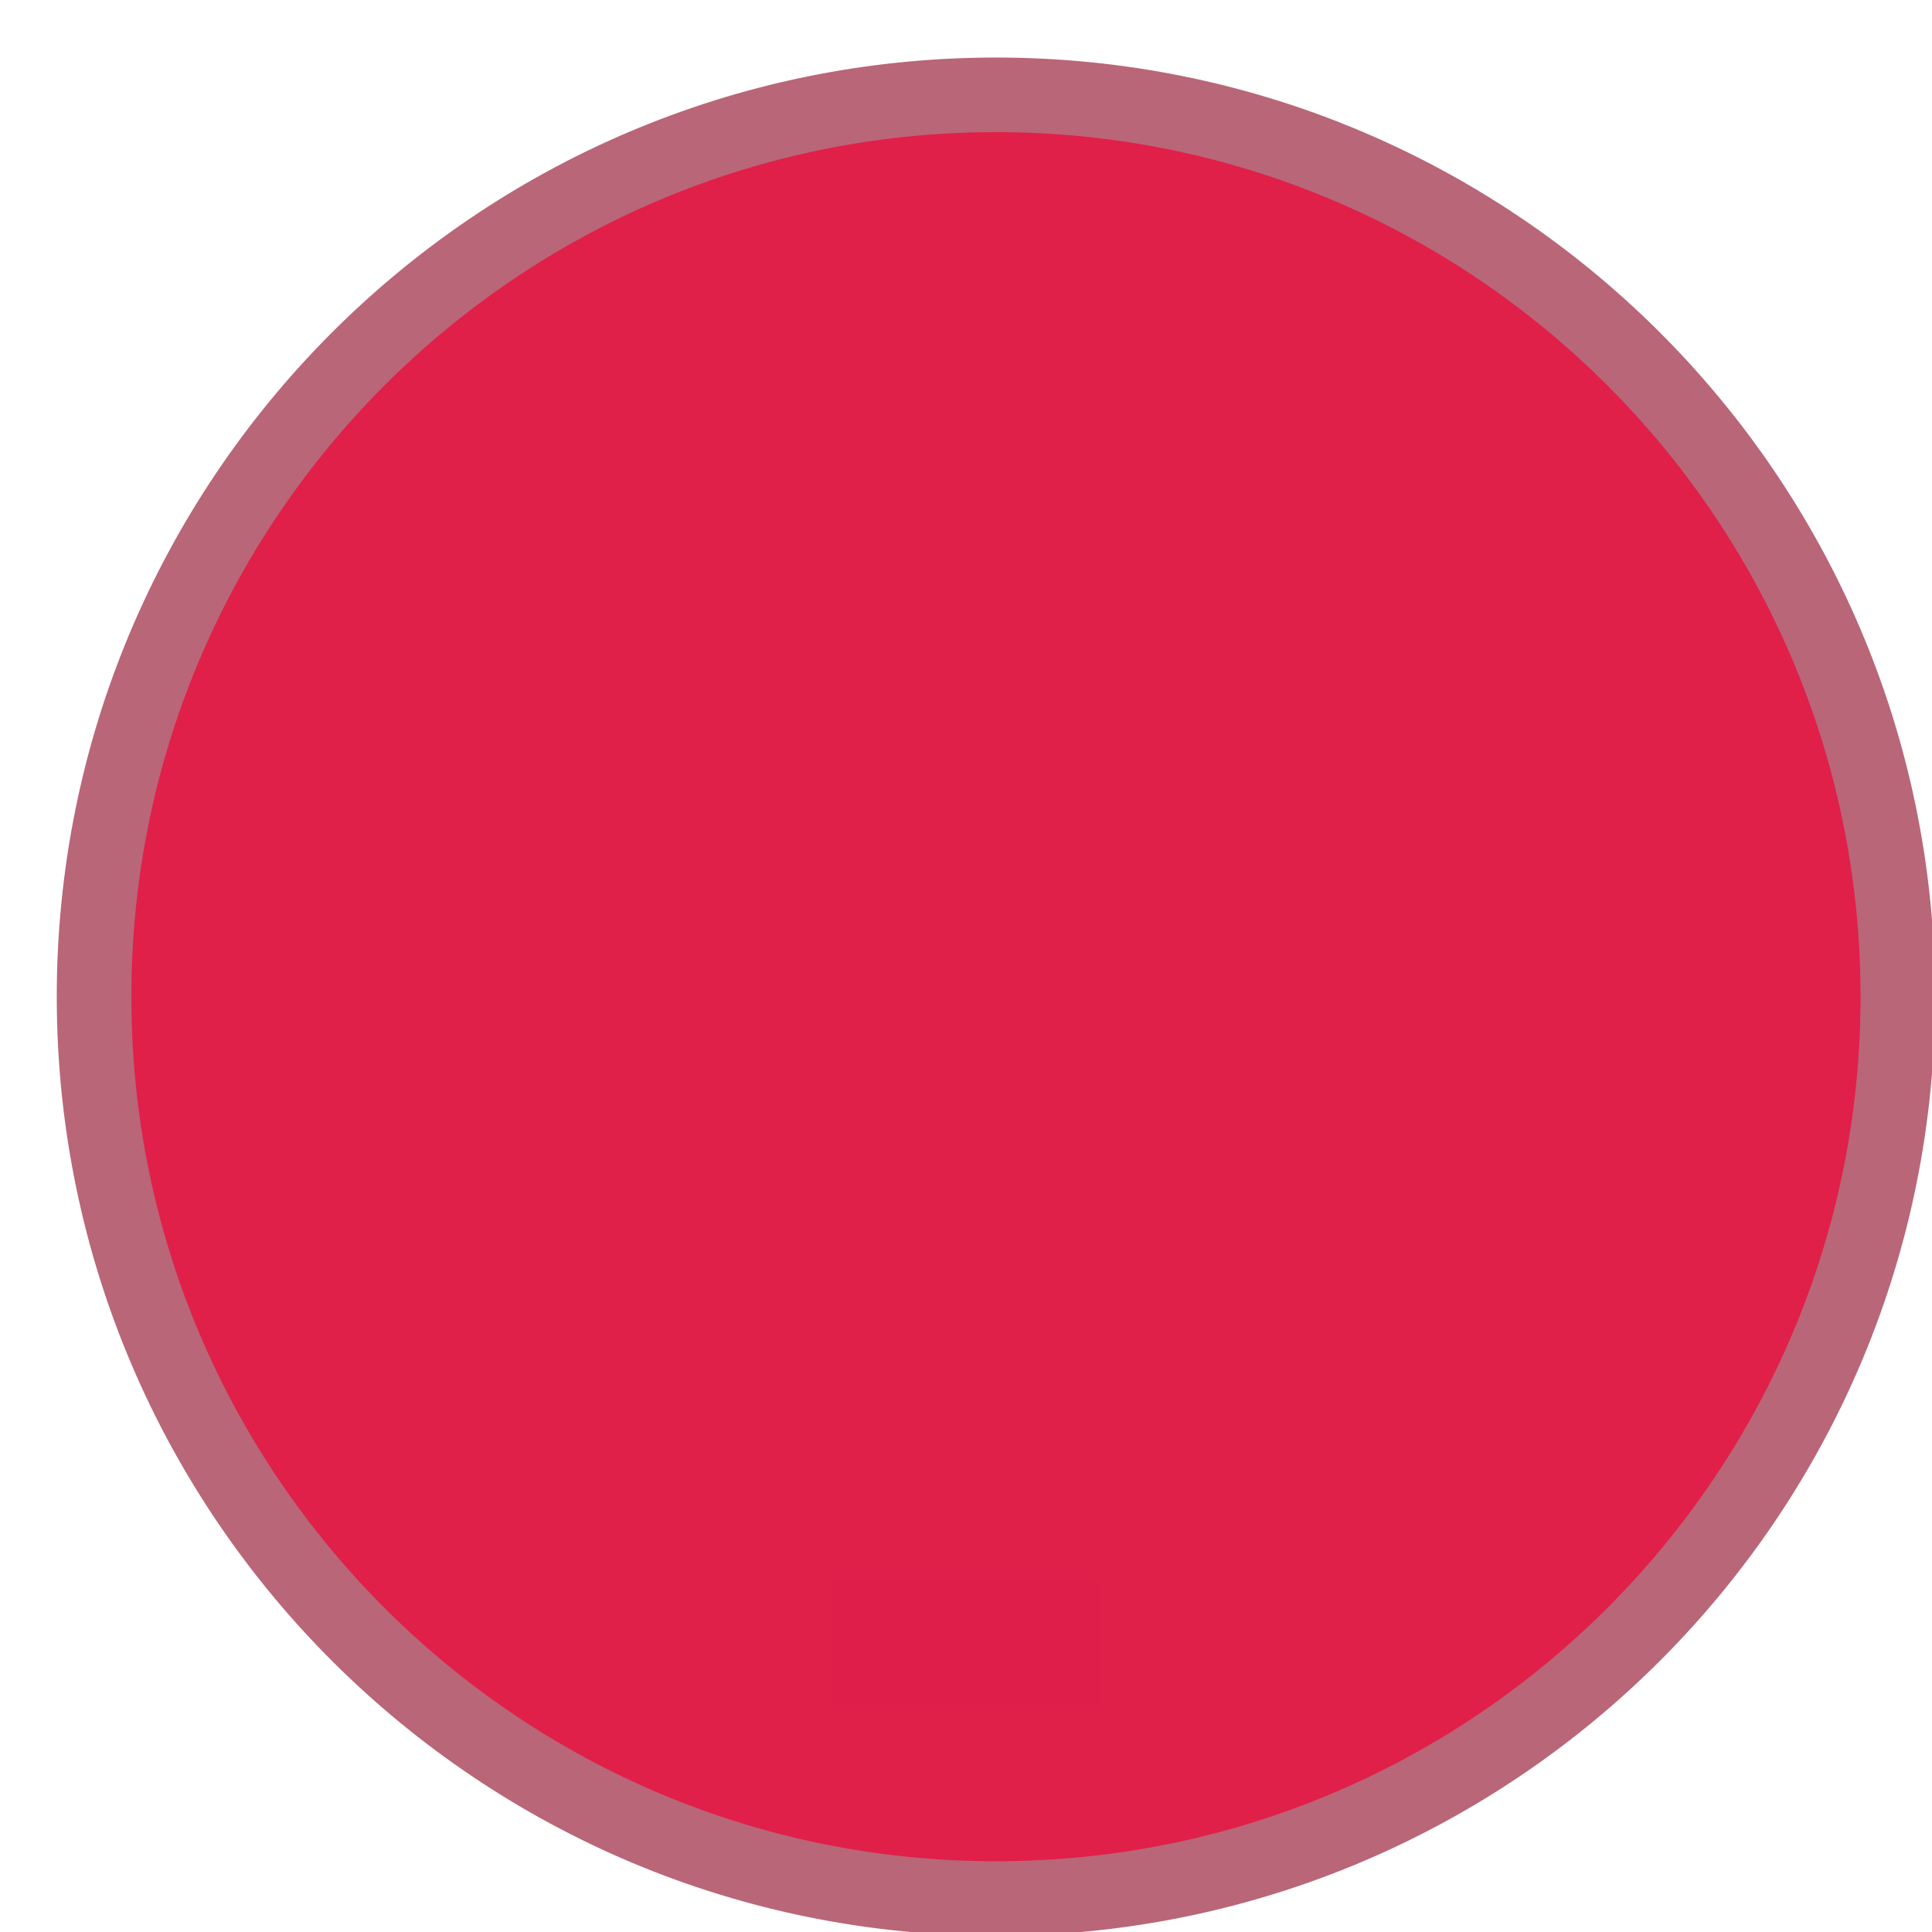
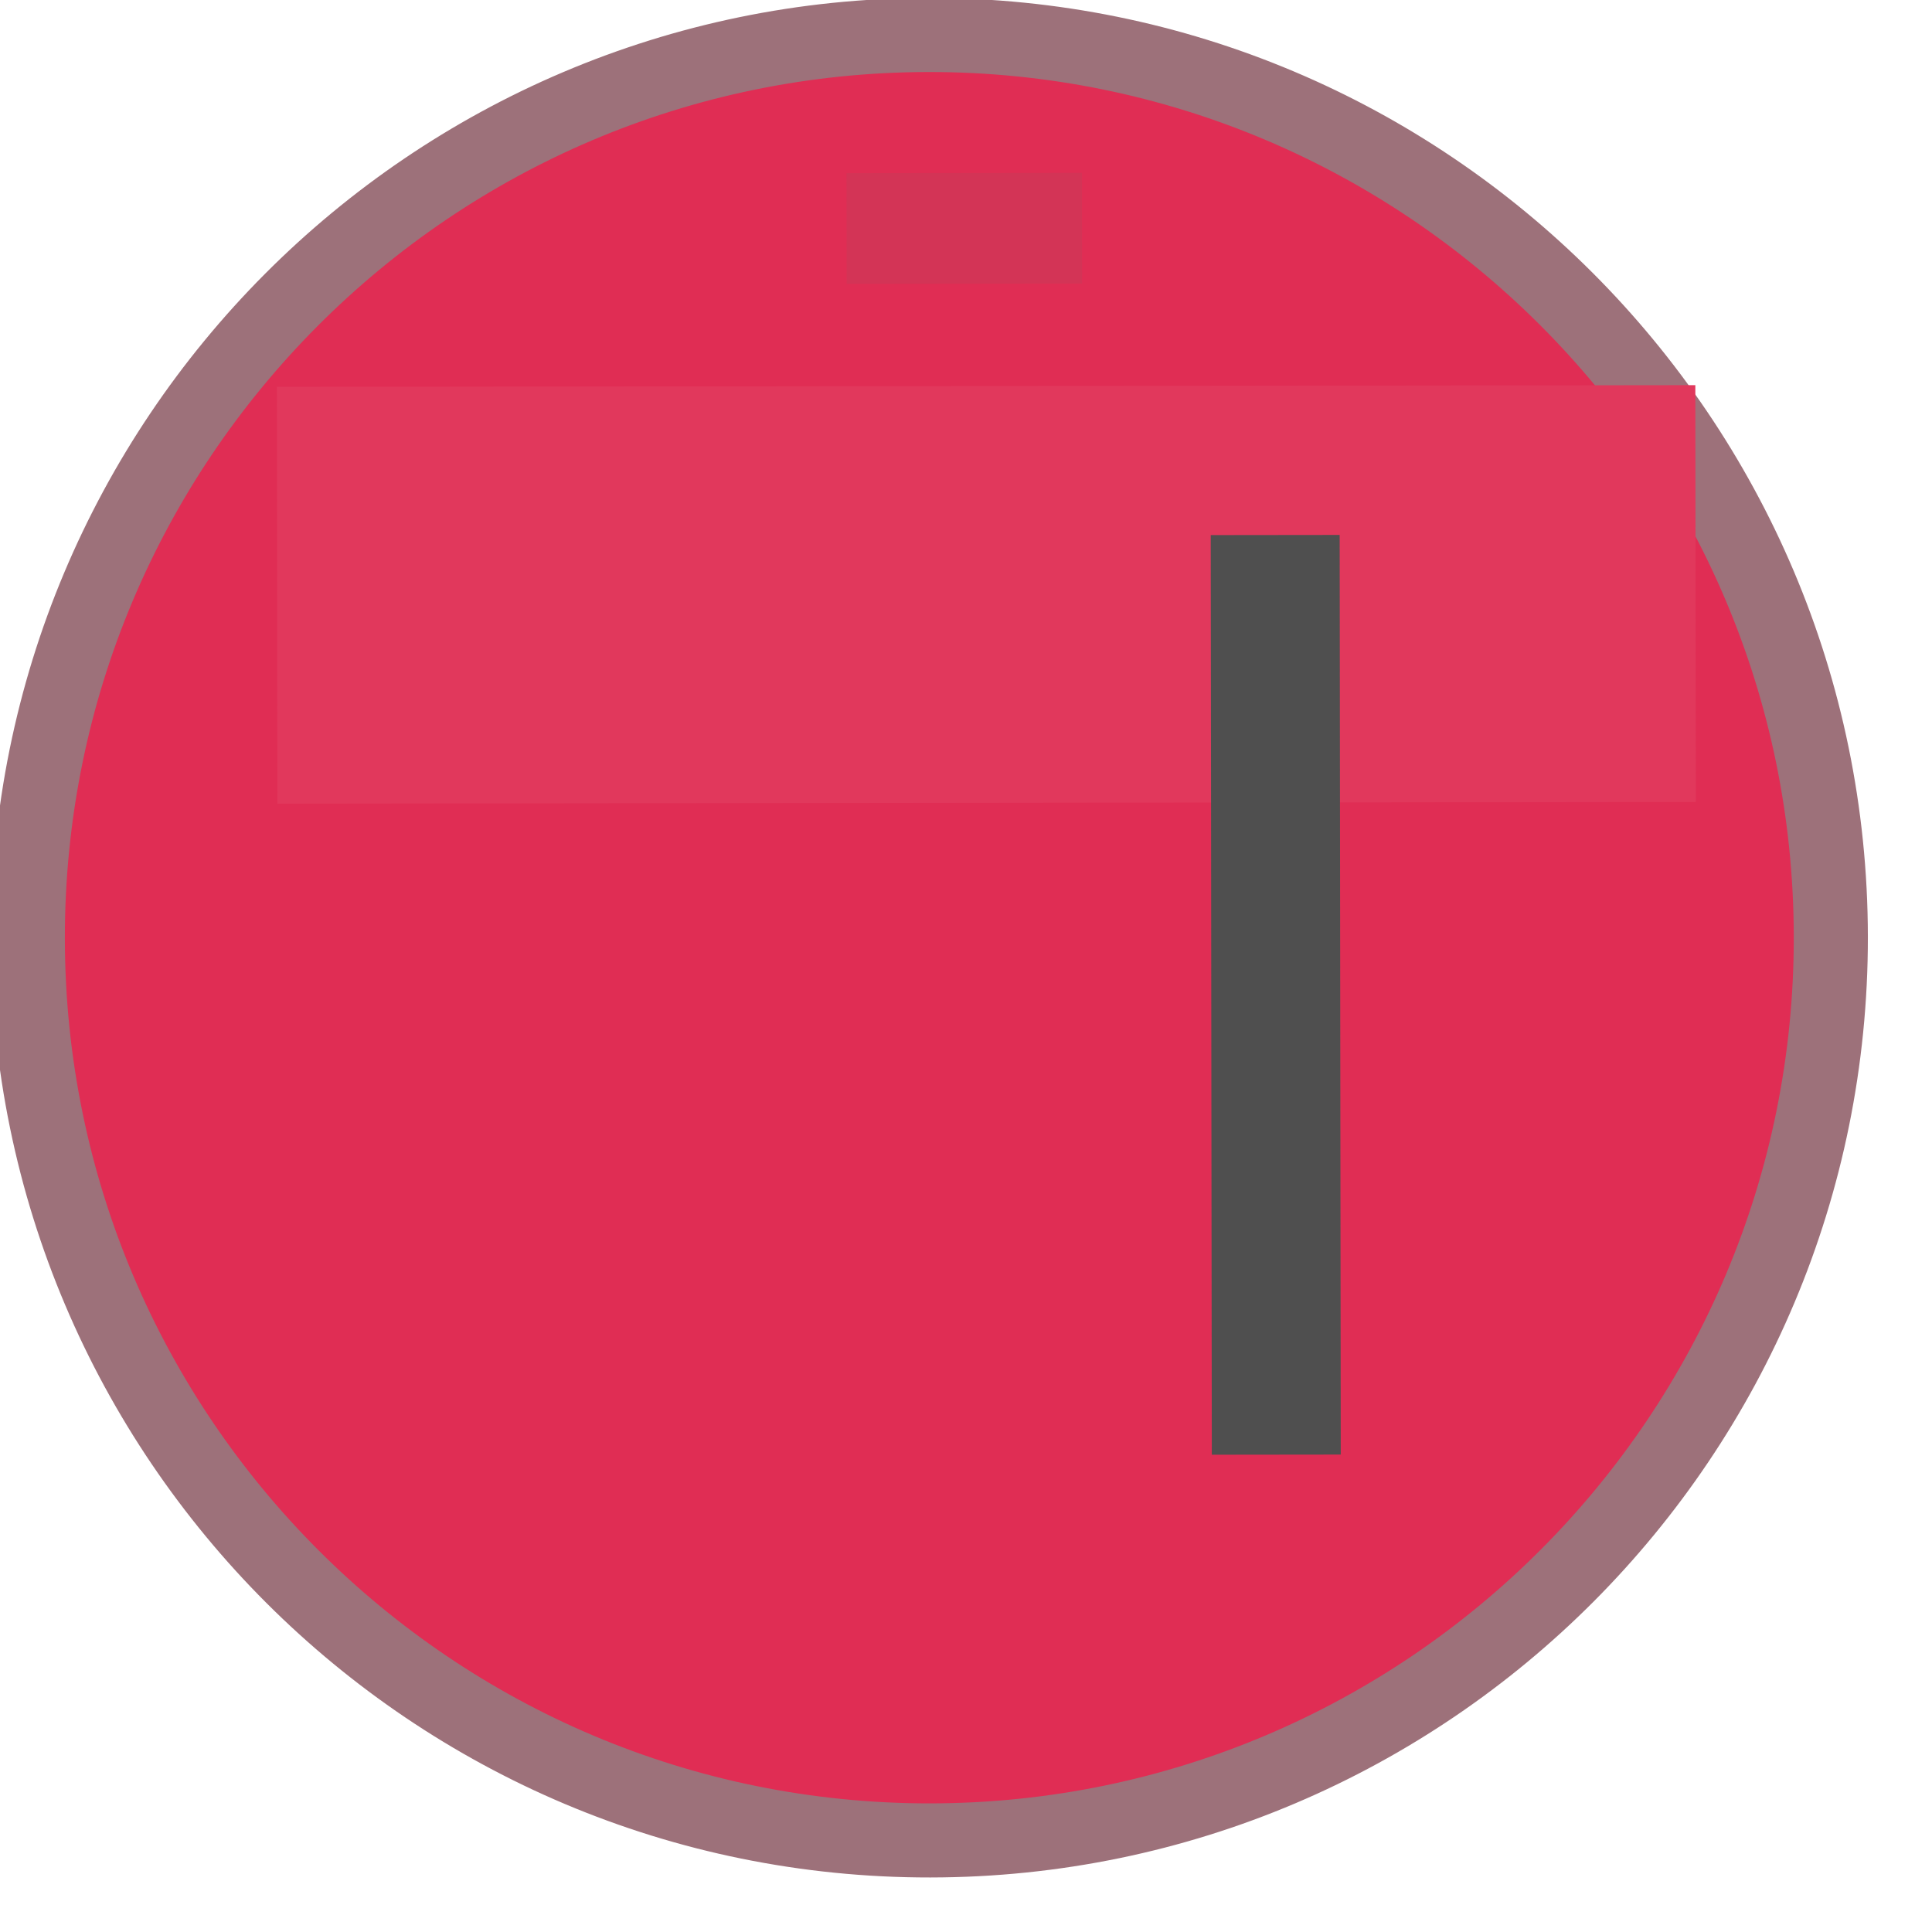
<svg xmlns="http://www.w3.org/2000/svg" width="60" height="60" viewBox="0 0 60 60" preserveAspectRatio="xMidYMid meet">
-   <g transform="translate(30.000 30.000) rotate(180) scale(1) translate(-30.000 -30.000)">
-     <g data-output-variation="1" transform="translate(0.0295 0.0467) rotate(-0.1412 30 30)">
-       <ellipse id="perception_circle_background" cx="29.043" cy="28.998" rx="28.009" ry="28.008" fill="#E02049" stroke="#B96678" stroke-width="2.316" />
-       <text id="perception_text_glyph" x="30.036" y="8.157" fill="#DF1F49" font-family="Arial, Helvetica, sans-serif" font-size="32.4" font-weight="600" text-anchor="middle" dominant-baseline="middle">-</text>
-     </g>
+   <g data-output-variation="1" transform="translate(0.018 -0.0133) rotate(-0.0678 30 30)">
+     <ellipse id="perception_circle_background" cx="28.844" cy="29.133" rx="27.997" ry="28.035" fill="#E02D54" stroke="#9D717A" stroke-width="2.301" />
+     <path id="perception_horizontal_rule" d="M 15.075 18.474 L 46.181 18.474" stroke="#E1385C" stroke-width="12.945" fill="none" stroke-linecap="square" />
+     <path id="perception_line" d="M 39.6 16.64 L 39.6 45.2" stroke="#4f4f4f" stroke-width="4.004" fill="none" stroke-linejoin="round" stroke-linecap="butt" />
+     <text id="perception_text_glyph" x="29.973" y="6.405" fill="#D33456" font-family="Arial, Helvetica, sans-serif" font-size="28.8" font-weight="600" text-anchor="middle" dominant-baseline="middle">-</text>
  </g>
</svg>
